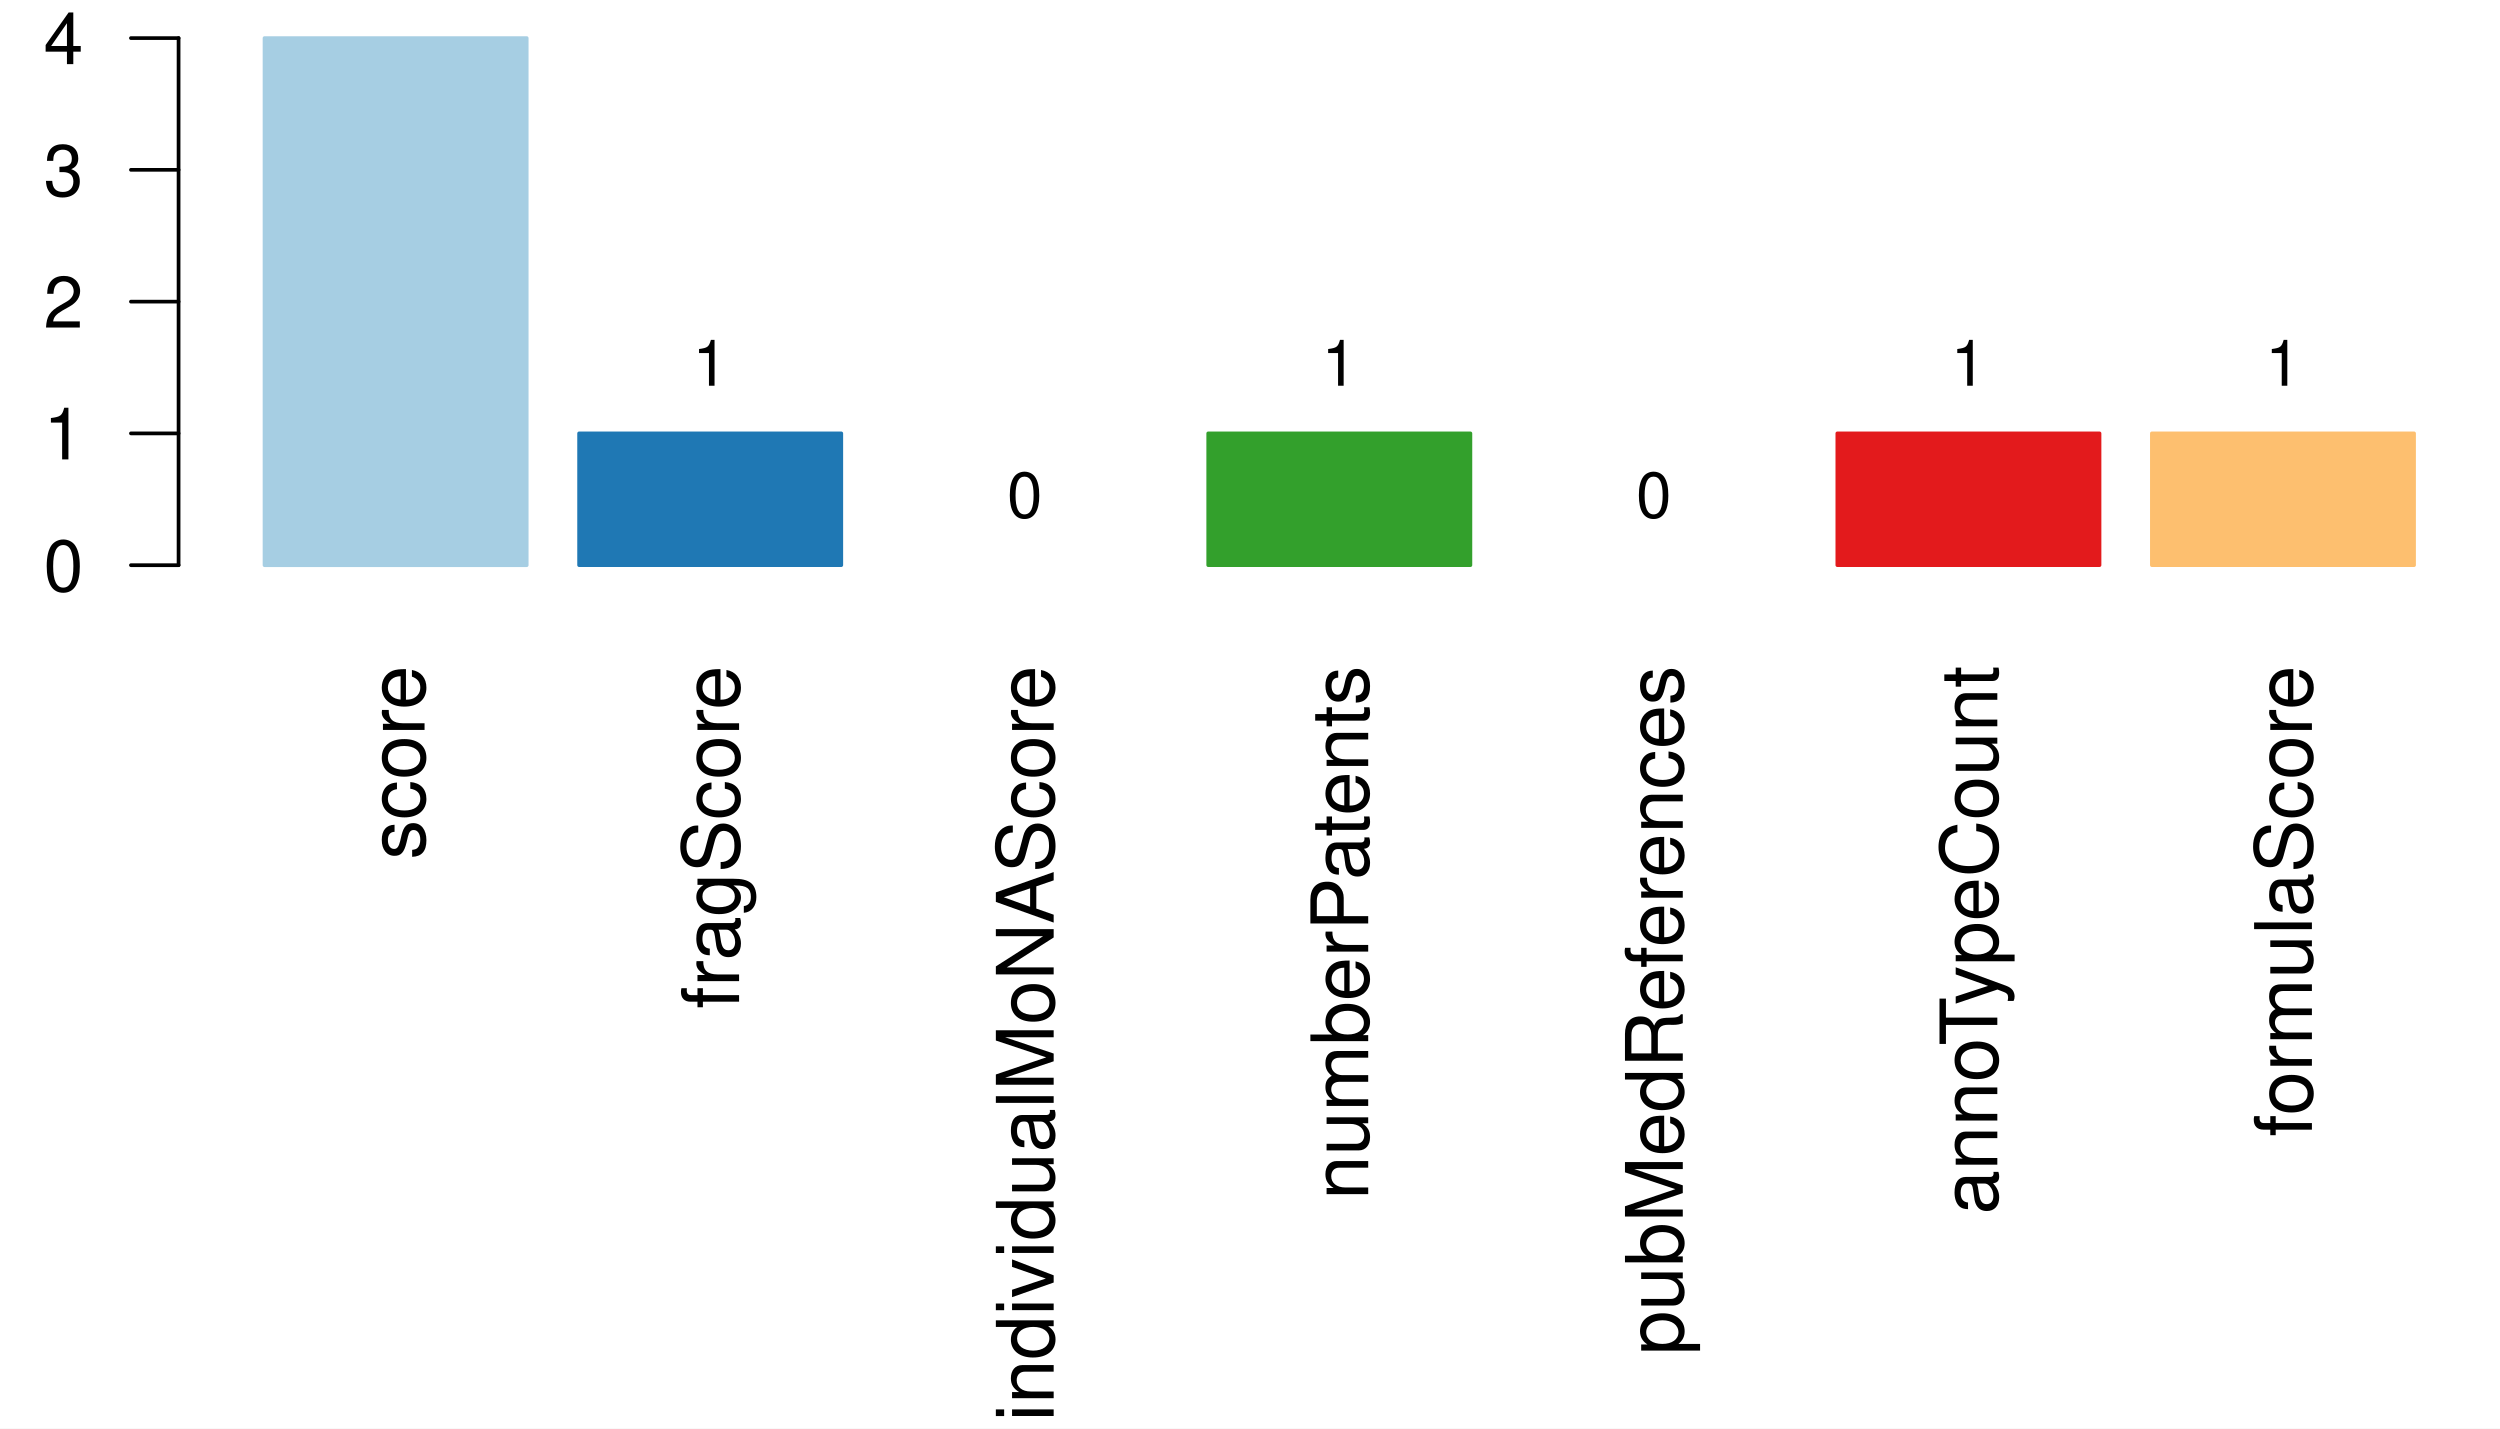
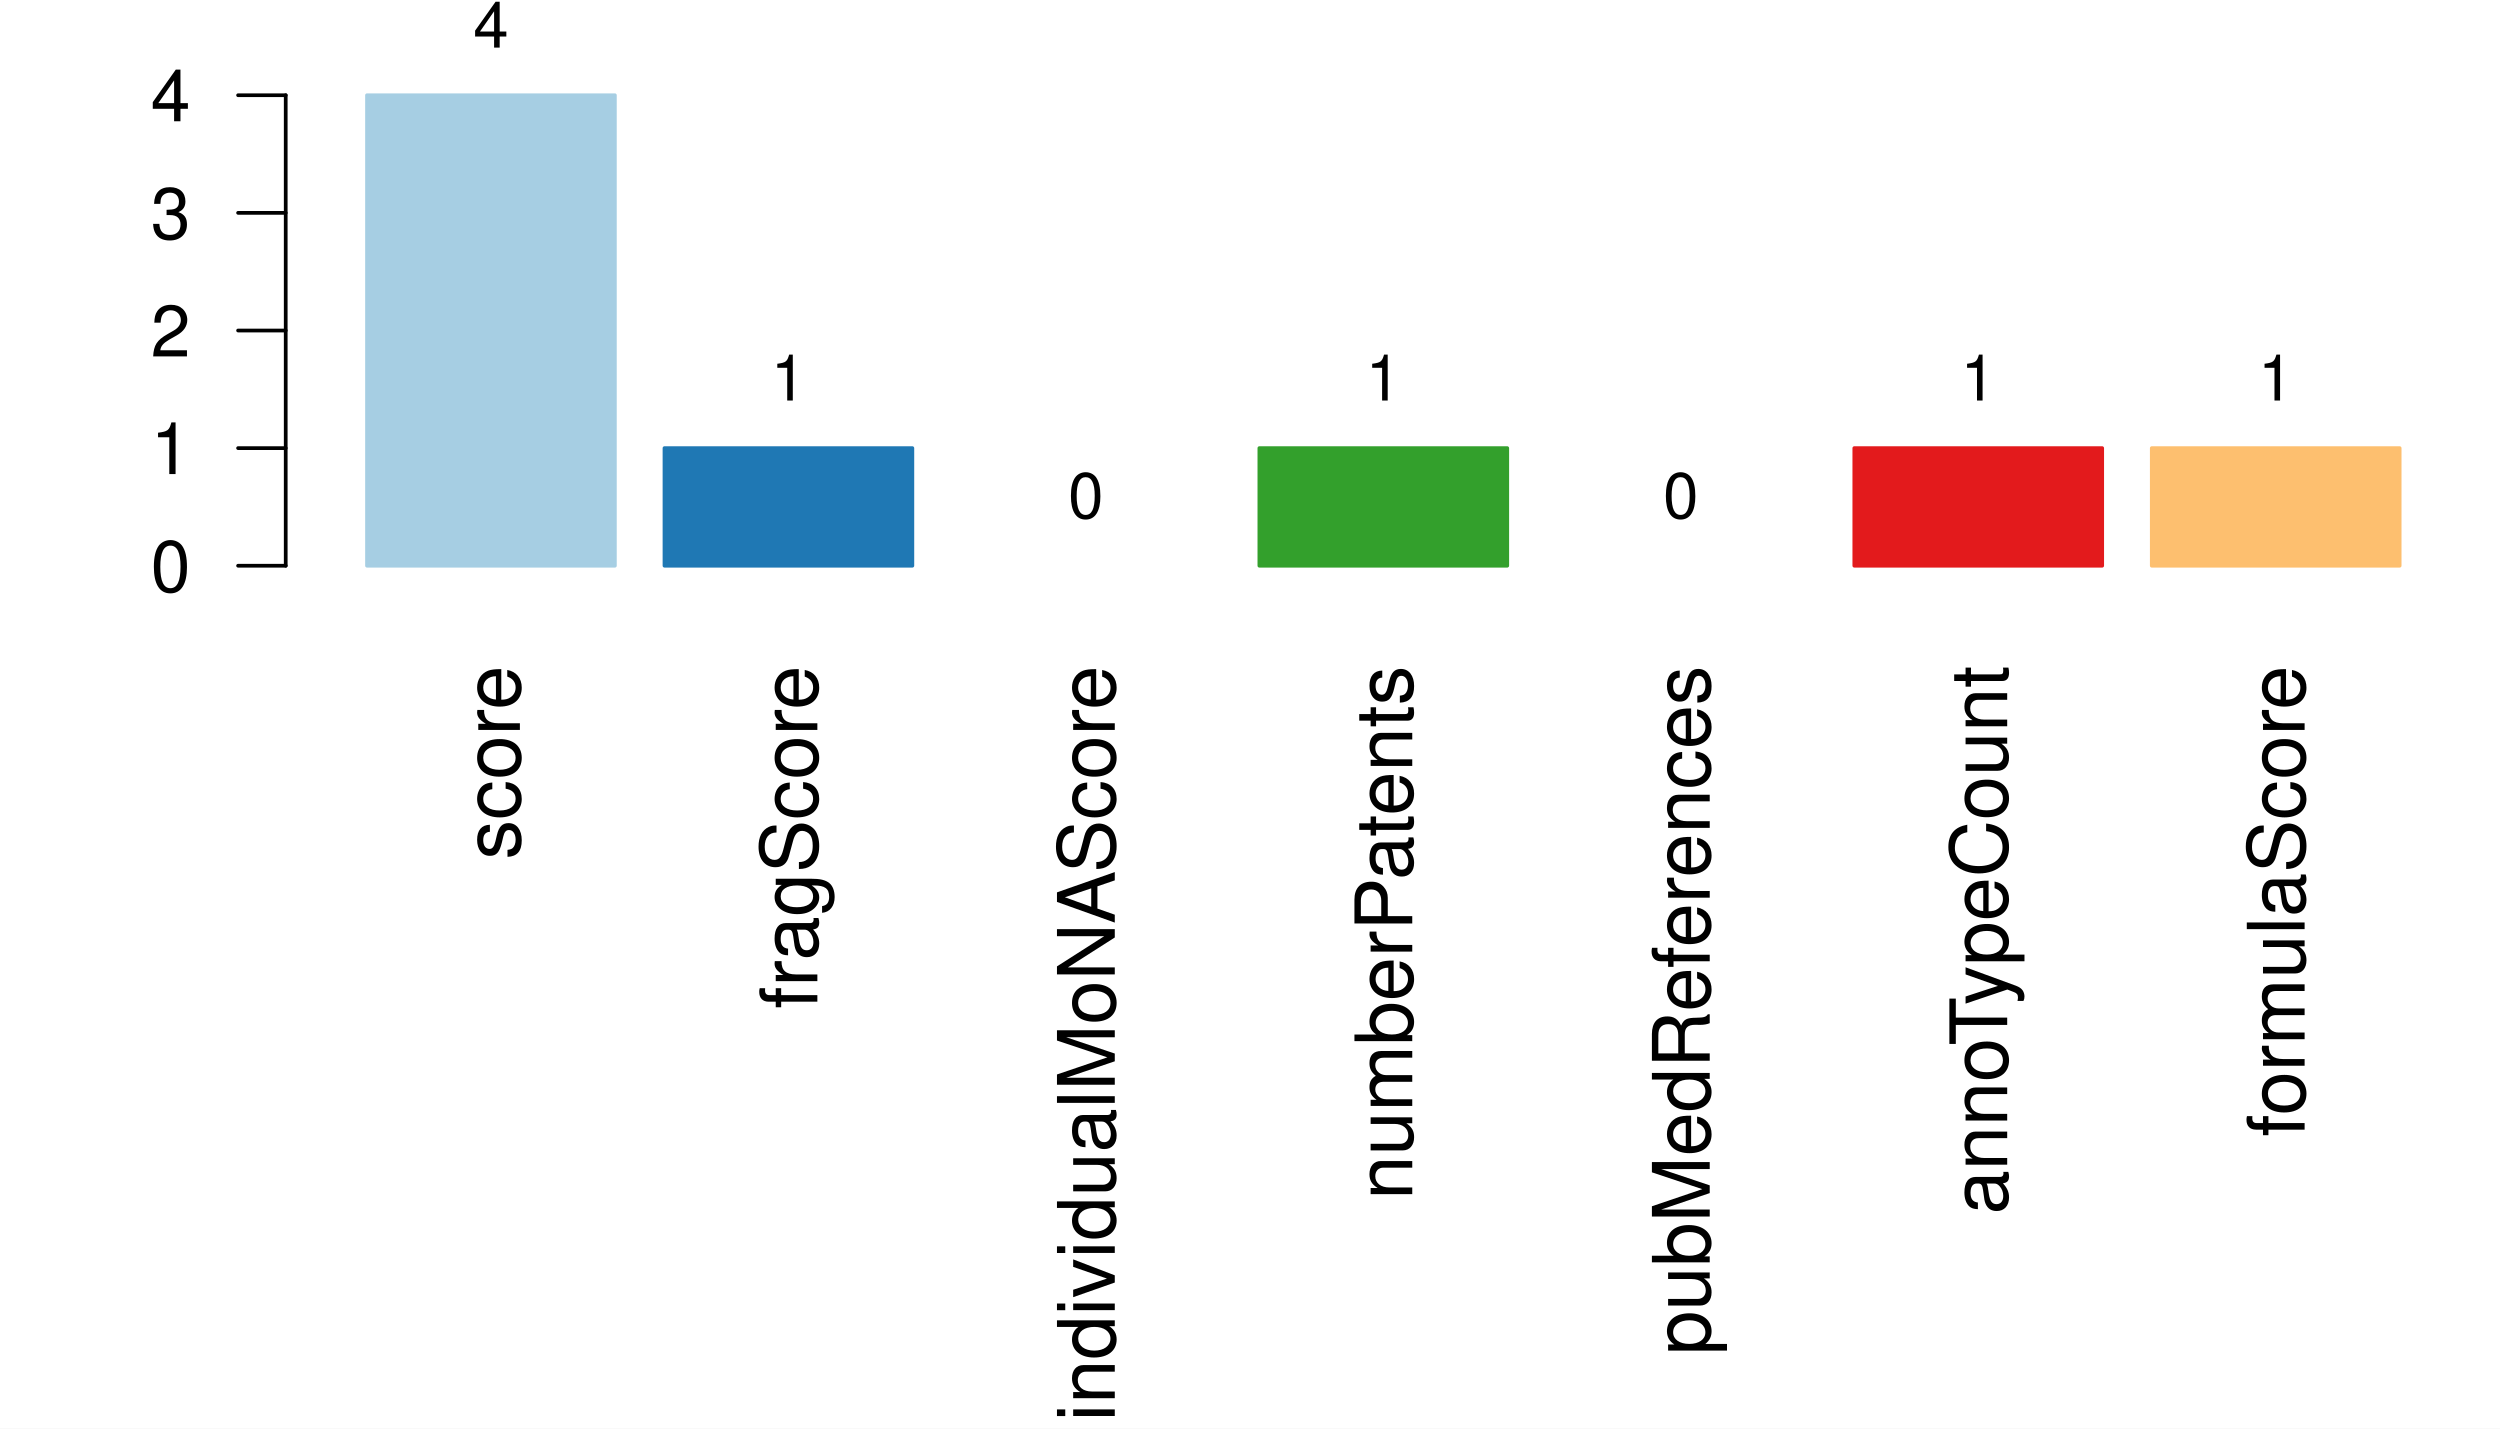
<svg xmlns="http://www.w3.org/2000/svg" width="504.00pt" height="288.00pt" viewBox="0 0 504.00 288.00">
  <g class="svglite">
    <defs>
      <style type="text/css">
    .svglite line, .svglite polyline, .svglite polygon, .svglite path, .svglite rect, .svglite circle {
      fill: none;
      stroke: #000000;
      stroke-linecap: round;
      stroke-linejoin: round;
      stroke-miterlimit: 10.00;
    }
    .svglite text {
      white-space: pre;
    }
    .svglite g.glyphgroup path {
      fill: inherit;
      stroke: none;
    }
  </style>
    </defs>
    <rect width="100%" height="100%" style="stroke: none; fill: #FFFFFF;" />
    <defs>
      <clipPath id="cpMC4wMHw1MDQuMDB8MC4wMHwyODguMDA=">
        <rect x="0.00" y="0.00" width="504.00" height="288.00" />
      </clipPath>
    </defs>
    <g clip-path="url(#cpMC4wMHw1MDQuMDB8MC4wMHwyODguMDA=)">
-       <rect x="53.33" y="7.68" width="52.85" height="106.26" style="stroke-width: 0.75; stroke: #A6CEE3; fill: #A6CEE3;" />
-       <rect x="116.75" y="87.37" width="52.85" height="26.56" style="stroke-width: 0.75; stroke: #1F78B4; fill: #1F78B4;" />
-       <rect x="180.16" y="113.94" width="52.85" height="0.00" style="stroke-width: 0.75; stroke: #B2DF8A; fill: #B2DF8A;" />
-       <rect x="243.58" y="87.37" width="52.85" height="26.56" style="stroke-width: 0.75; stroke: #33A02C; fill: #33A02C;" />
-       <rect x="306.99" y="113.94" width="52.85" height="0.00" style="stroke-width: 0.75; stroke: #FB9A99; fill: #FB9A99;" />
-       <rect x="370.41" y="87.37" width="52.85" height="26.56" style="stroke-width: 0.75; stroke: #E31A1C; fill: #E31A1C;" />
-       <rect x="433.82" y="87.37" width="52.85" height="26.56" style="stroke-width: 0.75; stroke: #FDBF6F; fill: #FDBF6F;" />
-       <text transform="translate(85.59,134.20) rotate(-90)" text-anchor="end" style="font-size: 16.00px; font-family: &quot;Nimbus Sans&quot;;" textLength="39.08px" lengthAdjust="spacingAndGlyphs">score</text>
-       <text transform="translate(149.00,134.20) rotate(-90)" text-anchor="end" style="font-size: 16.00px; font-family: &quot;Nimbus Sans&quot;;" textLength="69.14px" lengthAdjust="spacingAndGlyphs">fragScore</text>
-       <text transform="translate(212.42,134.20) rotate(-90)" text-anchor="end" style="font-size: 16.00px; font-family: &quot;Nimbus Sans&quot;;" textLength="152.28px" lengthAdjust="spacingAndGlyphs">individualMoNAScore</text>
-       <text transform="translate(275.83,134.20) rotate(-90)" text-anchor="end" style="font-size: 16.00px; font-family: &quot;Nimbus Sans&quot;;" textLength="107.64px" lengthAdjust="spacingAndGlyphs">numberPatents</text>
-       <text transform="translate(339.25,134.20) rotate(-90)" text-anchor="end" style="font-size: 16.00px; font-family: &quot;Nimbus Sans&quot;;" textLength="138.91px" lengthAdjust="spacingAndGlyphs">pubMedReferences</text>
-       <text transform="translate(402.66,134.20) rotate(-90)" text-anchor="end" style="font-size: 16.00px; font-family: &quot;Nimbus Sans&quot;;" textLength="110.59px" lengthAdjust="spacingAndGlyphs">annoTypeCount</text>
-       <text transform="translate(466.08,134.20) rotate(-90)" text-anchor="end" style="font-size: 16.00px; font-family: &quot;Nimbus Sans&quot;;" textLength="94.92px" lengthAdjust="spacingAndGlyphs">formulaScore</text>
-       <line x1="36.00" y1="113.94" x2="36.00" y2="7.68" style="stroke-width: 0.75;" />
-       <line x1="36.00" y1="113.94" x2="26.40" y2="113.94" style="stroke-width: 0.75;" />
-       <line x1="36.00" y1="87.37" x2="26.40" y2="87.37" style="stroke-width: 0.75;" />
-       <line x1="36.00" y1="60.81" x2="26.40" y2="60.81" style="stroke-width: 0.75;" />
-       <line x1="36.00" y1="34.24" x2="26.40" y2="34.24" style="stroke-width: 0.75;" />
-       <line x1="36.00" y1="7.68" x2="26.40" y2="7.68" style="stroke-width: 0.75;" />
-       <text x="16.80" y="119.18" text-anchor="end" style="font-size: 14.40px; font-family: &quot;Nimbus Sans&quot;;" textLength="8.00px" lengthAdjust="spacingAndGlyphs">0</text>
-       <text x="16.80" y="92.62" text-anchor="end" style="font-size: 14.40px; font-family: &quot;Nimbus Sans&quot;;" textLength="8.00px" lengthAdjust="spacingAndGlyphs">1</text>
-       <text x="16.80" y="66.05" text-anchor="end" style="font-size: 14.40px; font-family: &quot;Nimbus Sans&quot;;" textLength="8.00px" lengthAdjust="spacingAndGlyphs">2</text>
-       <text x="16.80" y="39.49" text-anchor="end" style="font-size: 14.40px; font-family: &quot;Nimbus Sans&quot;;" textLength="8.00px" lengthAdjust="spacingAndGlyphs">3</text>
-       <text x="16.80" y="12.93" text-anchor="end" style="font-size: 14.40px; font-family: &quot;Nimbus Sans&quot;;" textLength="8.00px" lengthAdjust="spacingAndGlyphs">4</text>
-       <text x="79.76" y="-1.92" text-anchor="middle" style="font-size: 12.80px; font-family: &quot;Nimbus Sans&quot;;" textLength="7.11px" lengthAdjust="spacingAndGlyphs">4</text>
-       <text x="143.17" y="77.77" text-anchor="middle" style="font-size: 12.80px; font-family: &quot;Nimbus Sans&quot;;" textLength="7.11px" lengthAdjust="spacingAndGlyphs">1</text>
-       <text x="206.59" y="104.34" text-anchor="middle" style="font-size: 12.80px; font-family: &quot;Nimbus Sans&quot;;" textLength="7.11px" lengthAdjust="spacingAndGlyphs">0</text>
-       <text x="270.00" y="77.77" text-anchor="middle" style="font-size: 12.80px; font-family: &quot;Nimbus Sans&quot;;" textLength="7.11px" lengthAdjust="spacingAndGlyphs">1</text>
-       <text x="333.41" y="104.34" text-anchor="middle" style="font-size: 12.80px; font-family: &quot;Nimbus Sans&quot;;" textLength="7.11px" lengthAdjust="spacingAndGlyphs">0</text>
-       <text x="396.83" y="77.77" text-anchor="middle" style="font-size: 12.80px; font-family: &quot;Nimbus Sans&quot;;" textLength="7.11px" lengthAdjust="spacingAndGlyphs">1</text>
-       <text x="460.24" y="77.77" text-anchor="middle" style="font-size: 12.80px; font-family: &quot;Nimbus Sans&quot;;" textLength="7.11px" lengthAdjust="spacingAndGlyphs">1</text>
+       <rect x="73.99" y="19.20" width="49.97" height="94.85" style="stroke-width: 0.75; stroke: #A6CEE3; fill: #A6CEE3;" />
+       <rect x="133.96" y="90.34" width="49.97" height="23.71" style="stroke-width: 0.75; stroke: #1F78B4; fill: #1F78B4;" />
+       <rect x="193.93" y="114.05" width="49.97" height="0.00" style="stroke-width: 0.75; stroke: #B2DF8A; fill: #B2DF8A;" />
+       <rect x="253.89" y="90.34" width="49.97" height="23.71" style="stroke-width: 0.75; stroke: #33A02C; fill: #33A02C;" />
+       <rect x="313.86" y="114.05" width="49.97" height="0.00" style="stroke-width: 0.75; stroke: #FB9A99; fill: #FB9A99;" />
+       <rect x="373.83" y="90.34" width="49.97" height="23.71" style="stroke-width: 0.75; stroke: #E31A1C; fill: #E31A1C;" />
+       <rect x="433.80" y="90.34" width="49.97" height="23.71" style="stroke-width: 0.75; stroke: #FDBF6F; fill: #FDBF6F;" />
+       <text transform="translate(104.81,134.20) rotate(-90)" text-anchor="end" style="font-size: 16.00px; font-family: &quot;Nimbus Sans&quot;;" textLength="39.08px" lengthAdjust="spacingAndGlyphs">score</text>
+       <text transform="translate(164.78,134.20) rotate(-90)" text-anchor="end" style="font-size: 16.00px; font-family: &quot;Nimbus Sans&quot;;" textLength="69.14px" lengthAdjust="spacingAndGlyphs">fragScore</text>
+       <text transform="translate(224.74,134.20) rotate(-90)" text-anchor="end" style="font-size: 16.00px; font-family: &quot;Nimbus Sans&quot;;" textLength="152.28px" lengthAdjust="spacingAndGlyphs">individualMoNAScore</text>
+       <text transform="translate(284.71,134.20) rotate(-90)" text-anchor="end" style="font-size: 16.00px; font-family: &quot;Nimbus Sans&quot;;" textLength="107.64px" lengthAdjust="spacingAndGlyphs">numberPatents</text>
+       <text transform="translate(344.68,134.20) rotate(-90)" text-anchor="end" style="font-size: 16.00px; font-family: &quot;Nimbus Sans&quot;;" textLength="138.91px" lengthAdjust="spacingAndGlyphs">pubMedReferences</text>
+       <text transform="translate(404.65,134.20) rotate(-90)" text-anchor="end" style="font-size: 16.00px; font-family: &quot;Nimbus Sans&quot;;" textLength="110.59px" lengthAdjust="spacingAndGlyphs">annoTypeCount</text>
+       <text transform="translate(464.61,134.20) rotate(-90)" text-anchor="end" style="font-size: 16.00px; font-family: &quot;Nimbus Sans&quot;;" textLength="94.92px" lengthAdjust="spacingAndGlyphs">formulaScore</text>
+       <line x1="57.60" y1="114.05" x2="57.60" y2="19.20" style="stroke-width: 0.75;" />
+       <line x1="57.60" y1="114.05" x2="48.00" y2="114.05" style="stroke-width: 0.75;" />
+       <line x1="57.60" y1="90.34" x2="48.00" y2="90.34" style="stroke-width: 0.75;" />
+       <line x1="57.60" y1="66.63" x2="48.00" y2="66.63" style="stroke-width: 0.75;" />
+       <line x1="57.60" y1="42.91" x2="48.00" y2="42.91" style="stroke-width: 0.75;" />
+       <line x1="57.60" y1="19.20" x2="48.00" y2="19.20" style="stroke-width: 0.75;" />
+       <text x="38.40" y="119.30" text-anchor="end" style="font-size: 14.40px; font-family: &quot;Nimbus Sans&quot;;" textLength="8.00px" lengthAdjust="spacingAndGlyphs">0</text>
+       <text x="38.40" y="95.58" text-anchor="end" style="font-size: 14.40px; font-family: &quot;Nimbus Sans&quot;;" textLength="8.00px" lengthAdjust="spacingAndGlyphs">1</text>
+       <text x="38.40" y="71.87" text-anchor="end" style="font-size: 14.40px; font-family: &quot;Nimbus Sans&quot;;" textLength="8.00px" lengthAdjust="spacingAndGlyphs">2</text>
+       <text x="38.40" y="48.16" text-anchor="end" style="font-size: 14.40px; font-family: &quot;Nimbus Sans&quot;;" textLength="8.00px" lengthAdjust="spacingAndGlyphs">3</text>
+       <text x="38.40" y="24.45" text-anchor="end" style="font-size: 14.40px; font-family: &quot;Nimbus Sans&quot;;" textLength="8.00px" lengthAdjust="spacingAndGlyphs">4</text>
+       <text x="98.98" y="9.60" text-anchor="middle" style="font-size: 12.80px; font-family: &quot;Nimbus Sans&quot;;" textLength="7.11px" lengthAdjust="spacingAndGlyphs">4</text>
+       <text x="158.95" y="80.74" text-anchor="middle" style="font-size: 12.80px; font-family: &quot;Nimbus Sans&quot;;" textLength="7.11px" lengthAdjust="spacingAndGlyphs">1</text>
+       <text x="218.91" y="104.45" text-anchor="middle" style="font-size: 12.80px; font-family: &quot;Nimbus Sans&quot;;" textLength="7.11px" lengthAdjust="spacingAndGlyphs">0</text>
+       <text x="278.88" y="80.74" text-anchor="middle" style="font-size: 12.80px; font-family: &quot;Nimbus Sans&quot;;" textLength="7.11px" lengthAdjust="spacingAndGlyphs">1</text>
+       <text x="338.85" y="104.45" text-anchor="middle" style="font-size: 12.80px; font-family: &quot;Nimbus Sans&quot;;" textLength="7.11px" lengthAdjust="spacingAndGlyphs">0</text>
+       <text x="398.81" y="80.74" text-anchor="middle" style="font-size: 12.80px; font-family: &quot;Nimbus Sans&quot;;" textLength="7.11px" lengthAdjust="spacingAndGlyphs">1</text>
+       <text x="458.78" y="80.74" text-anchor="middle" style="font-size: 12.80px; font-family: &quot;Nimbus Sans&quot;;" textLength="7.11px" lengthAdjust="spacingAndGlyphs">1</text>
    </g>
    <defs>
-       <clipPath id="cpNzguNzJ8NTAwLjE2fDcuNjh8MjA5LjI4">
-         <rect x="78.72" y="7.68" width="421.44" height="201.60" />
+       <clipPath id="cpNTcuNjB8NTAwLjE2fDE5LjIwfDIwOS4yOA==">
+         <rect x="57.60" y="19.20" width="442.56" height="190.08" />
      </clipPath>
    </defs>
-     <g clip-path="url(#cpNzguNzJ8NTAwLjE2fDcuNjh8MjA5LjI4)">
+     <g clip-path="url(#cpNTcuNjB8NTAwLjE2fDE5LjIwfDIwOS4yOA==)">
</g>
  </g>
</svg>
